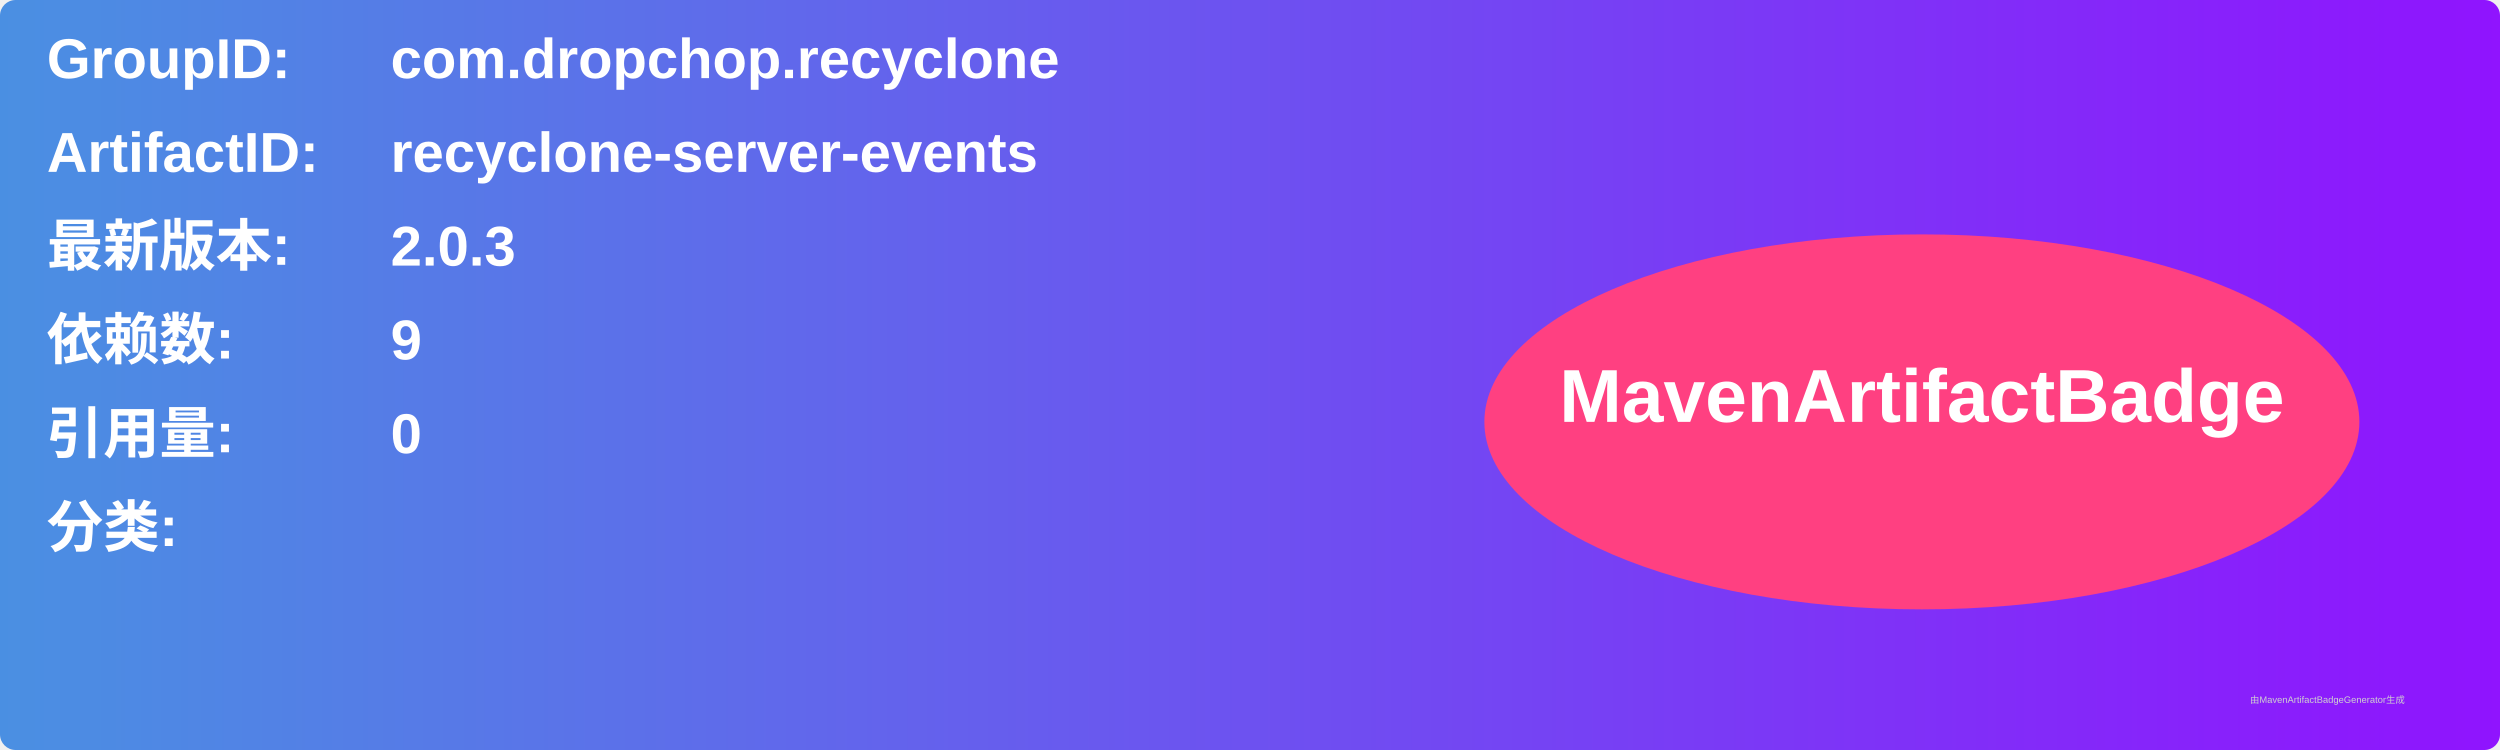
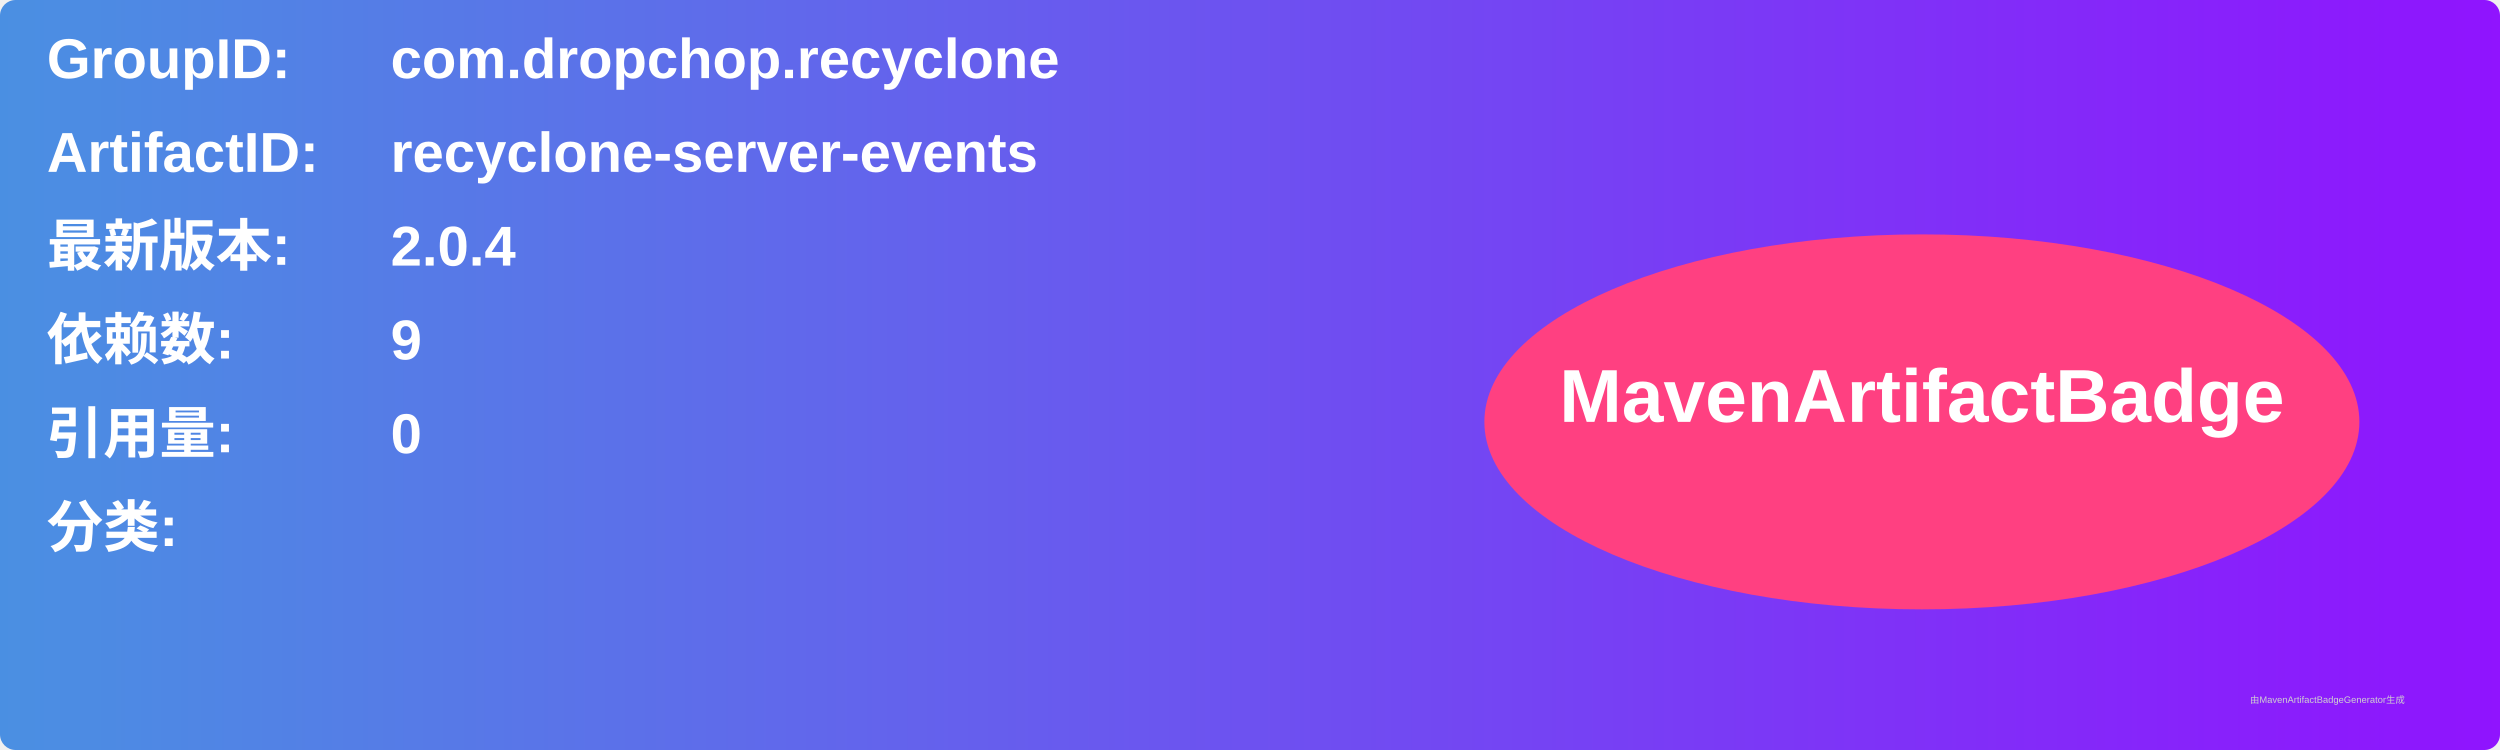
<svg xmlns="http://www.w3.org/2000/svg" width="800" height="240" viewBox="0 0 800 240">
  <linearGradient id="grad" x1="0%" y1="0%" x2="100%" y2="0%">
    <stop offset="0%" stop-color="#4a90e2" />
    <stop offset="100%" stop-color="#9013fe" />
  </linearGradient>
  <rect width="100%" height="100%" rx="5" ry="5" fill="url(#grad)" />
  <g transform="translate(15, 15)">
    <text x="0" y="10" font-family="Arial" font-size="18" fill="white" font-weight="bold" width="260">GroupID:</text>
    <text x="110" y="10" font-family="Arial" font-size="18" fill="white" font-weight="bold" width="460">com.dropchop.recyclone</text>
    <text x="0" y="40" font-family="Arial" font-size="18" fill="white" font-weight="bold" width="260">ArtifactID:</text>
    <text x="110" y="40" font-family="Arial" font-size="18" fill="white" font-weight="bold" width="460">recyclone-server-events</text>
    <text x="0" y="70" font-family="Arial" font-size="18" fill="white" font-weight="bold">最新版本:</text>
    <text x="110" y="70" font-family="Arial" font-size="18" fill="white" font-weight="bold">
-       <tspan font-weight="bold">2.0.3</tspan>
+       <tspan font-weight="bold">2.0.4</tspan>
    </text>
    <text x="0" y="100" font-family="Arial" font-size="18" fill="white" font-weight="bold">依赖数: </text>
    <text x="110" y="100" font-family="Arial" font-size="18" fill="white">
      <tspan font-weight="bold">9</tspan>
    </text>
    <text x="0" y="130" font-family="Arial" font-size="18" fill="white" font-weight="bold">引用量: </text>
    <text x="110" y="130" font-family="Arial" font-size="18" fill="white">
      <tspan font-weight="bold">0</tspan>
    </text>
    <text x="0" y="160" font-family="Arial" font-size="18" fill="white" font-weight="bold">分类:</text>
    <text x="10" y="190" font-family="Arial" font-size="10" fill="white">
      <tspan font-weight="bold" />
    </text>
    <ellipse cx="600" cy="120" rx="140" ry="60" fill="#ff4081" />
    <text x="600" y="120" text-anchor="middle" font-family="Arial" font-size="24" fill="white" font-weight="bold">MavenArtifactBadge</text>
  </g>
  <text x="720" y="225" font-family="Arial" font-size="3" fill="#d0d0d0">由MavenArtifactBadgeGenerator生成</text>
</svg>
